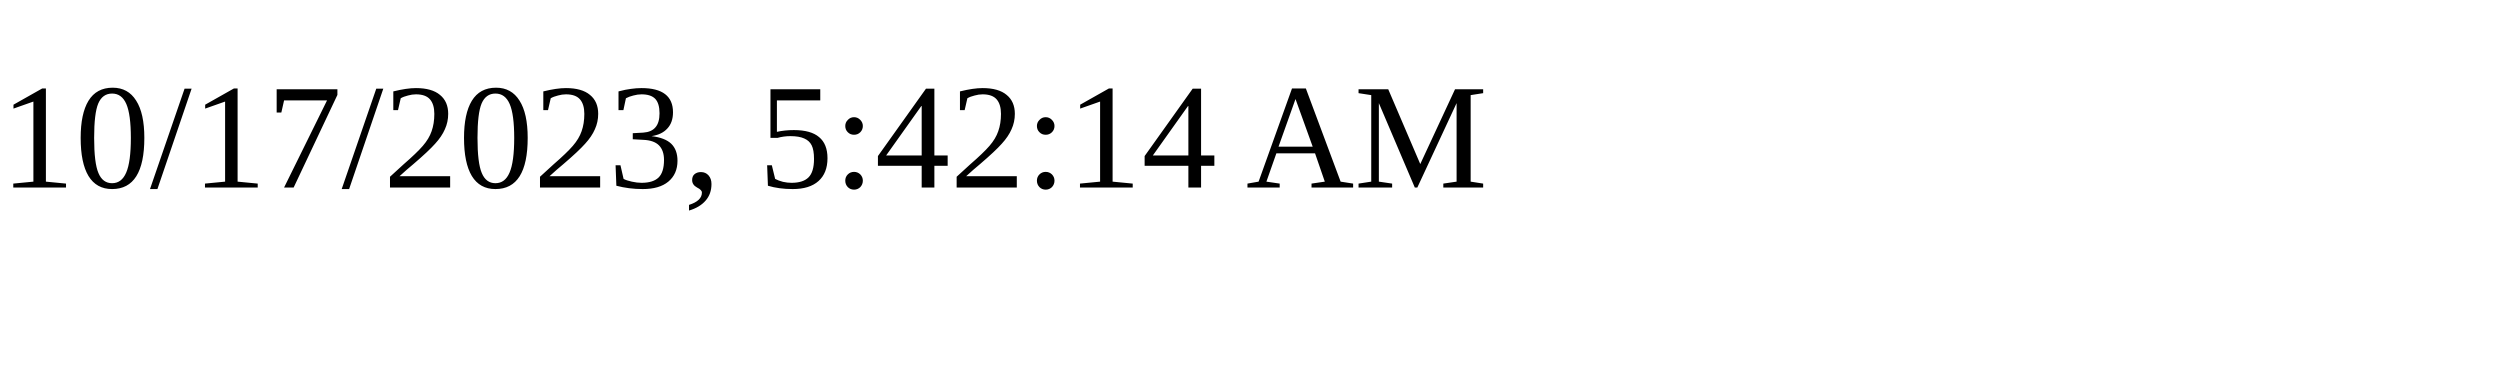
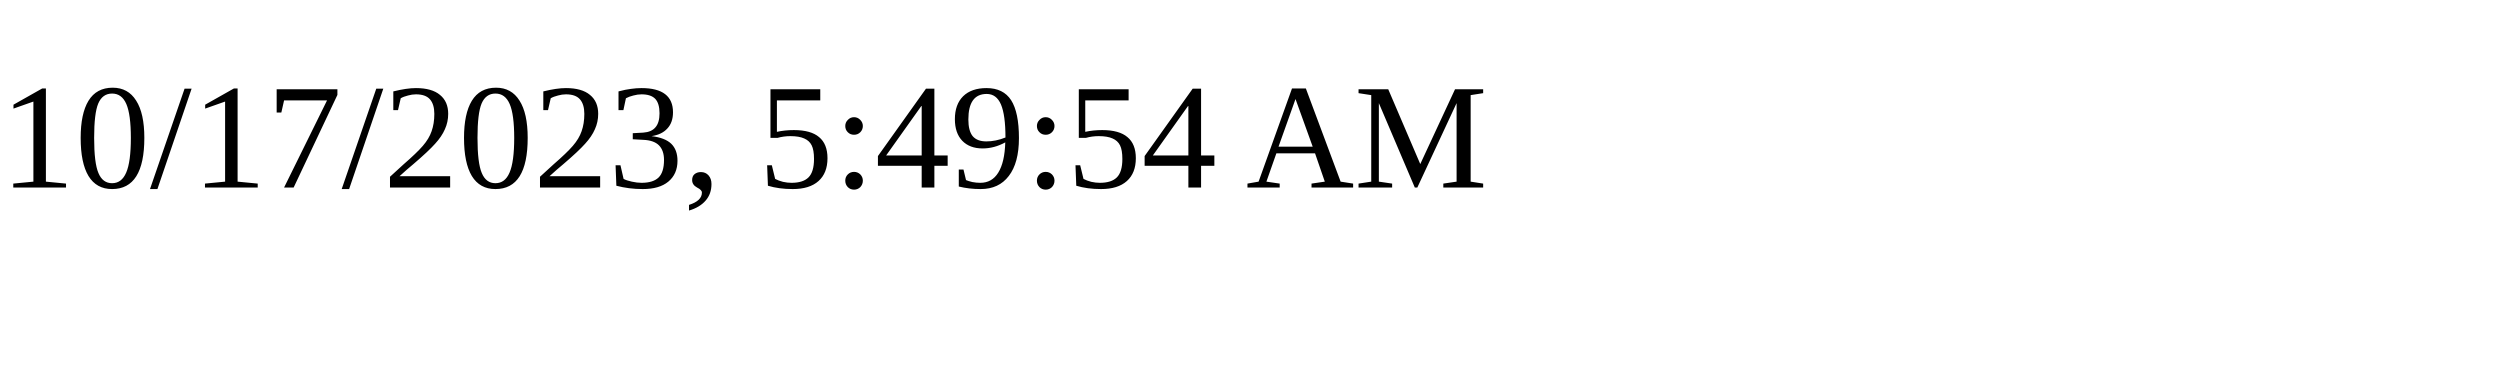
<svg xmlns="http://www.w3.org/2000/svg" height="30" width="200">
-   <text x="0" y="15">10/17/2023, 5:42:14 AM</text>
+   <text x="0" y="15">10/17/2023, 5:49:54 AM</text>
</svg>
